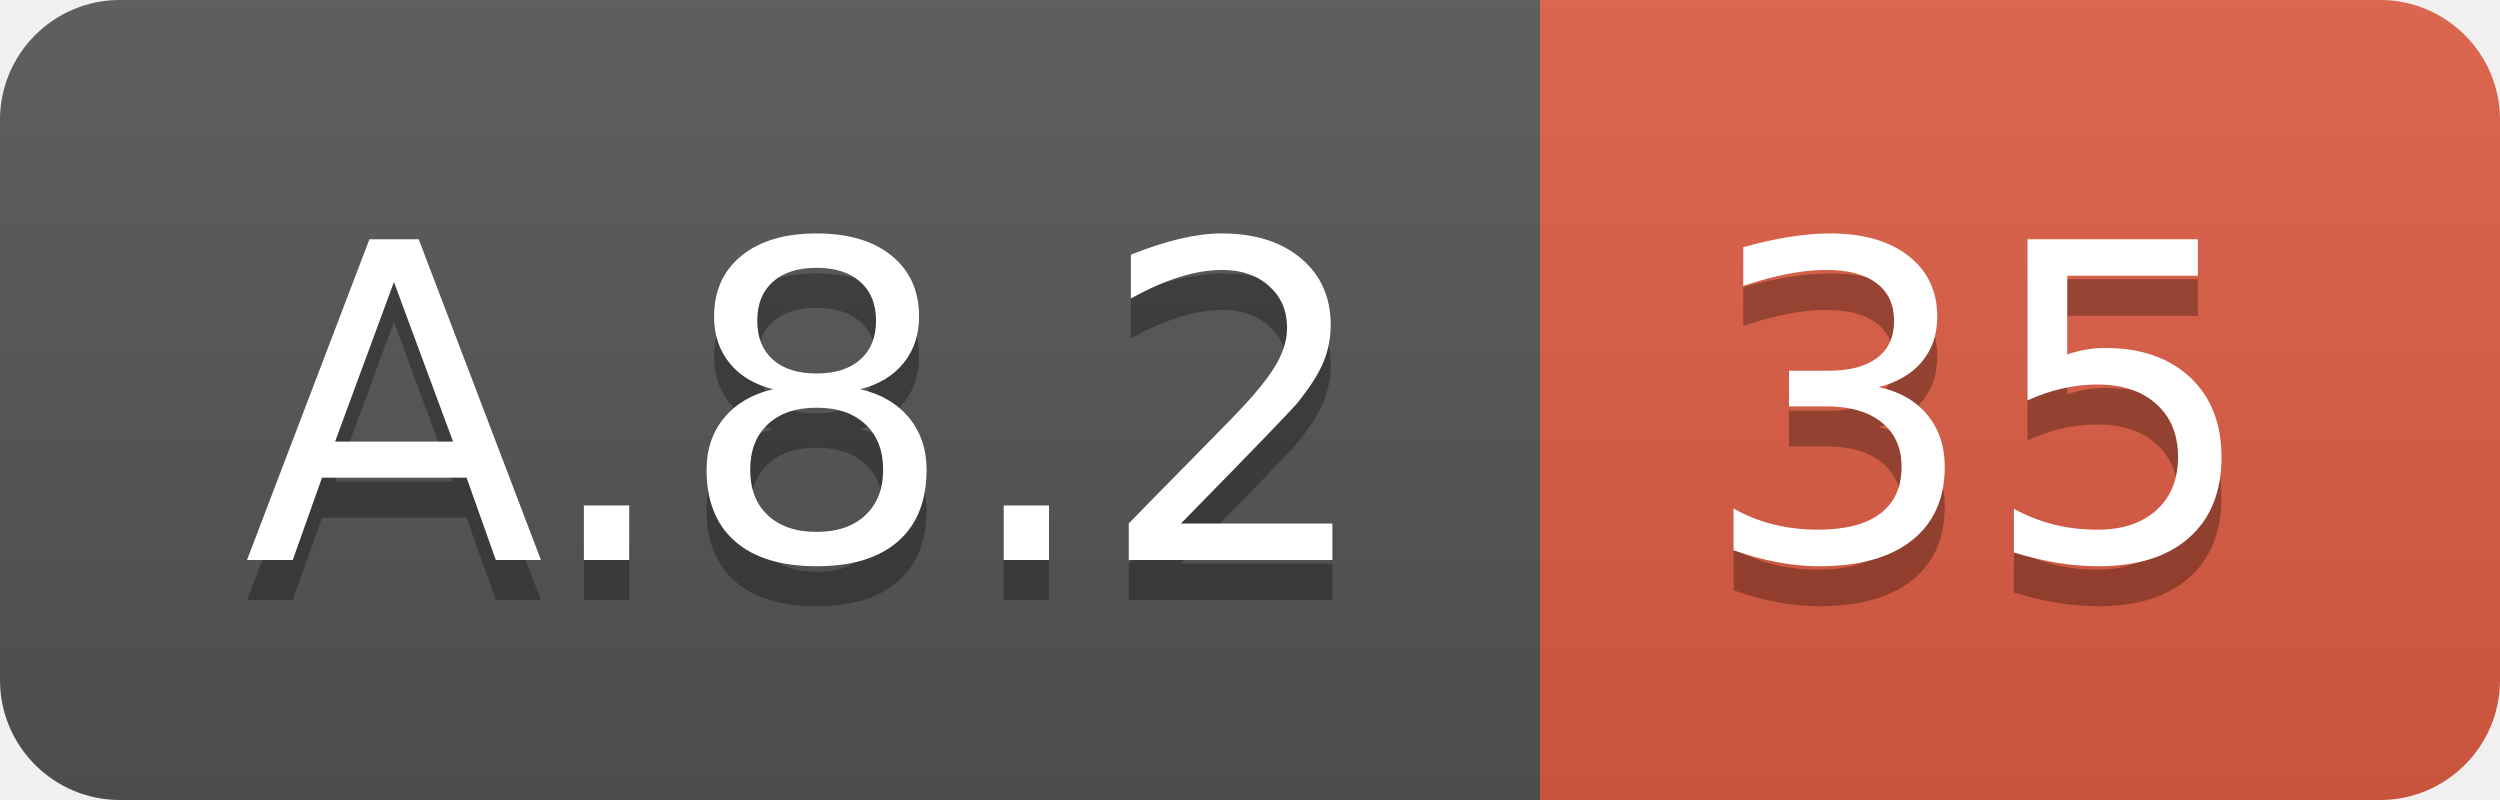
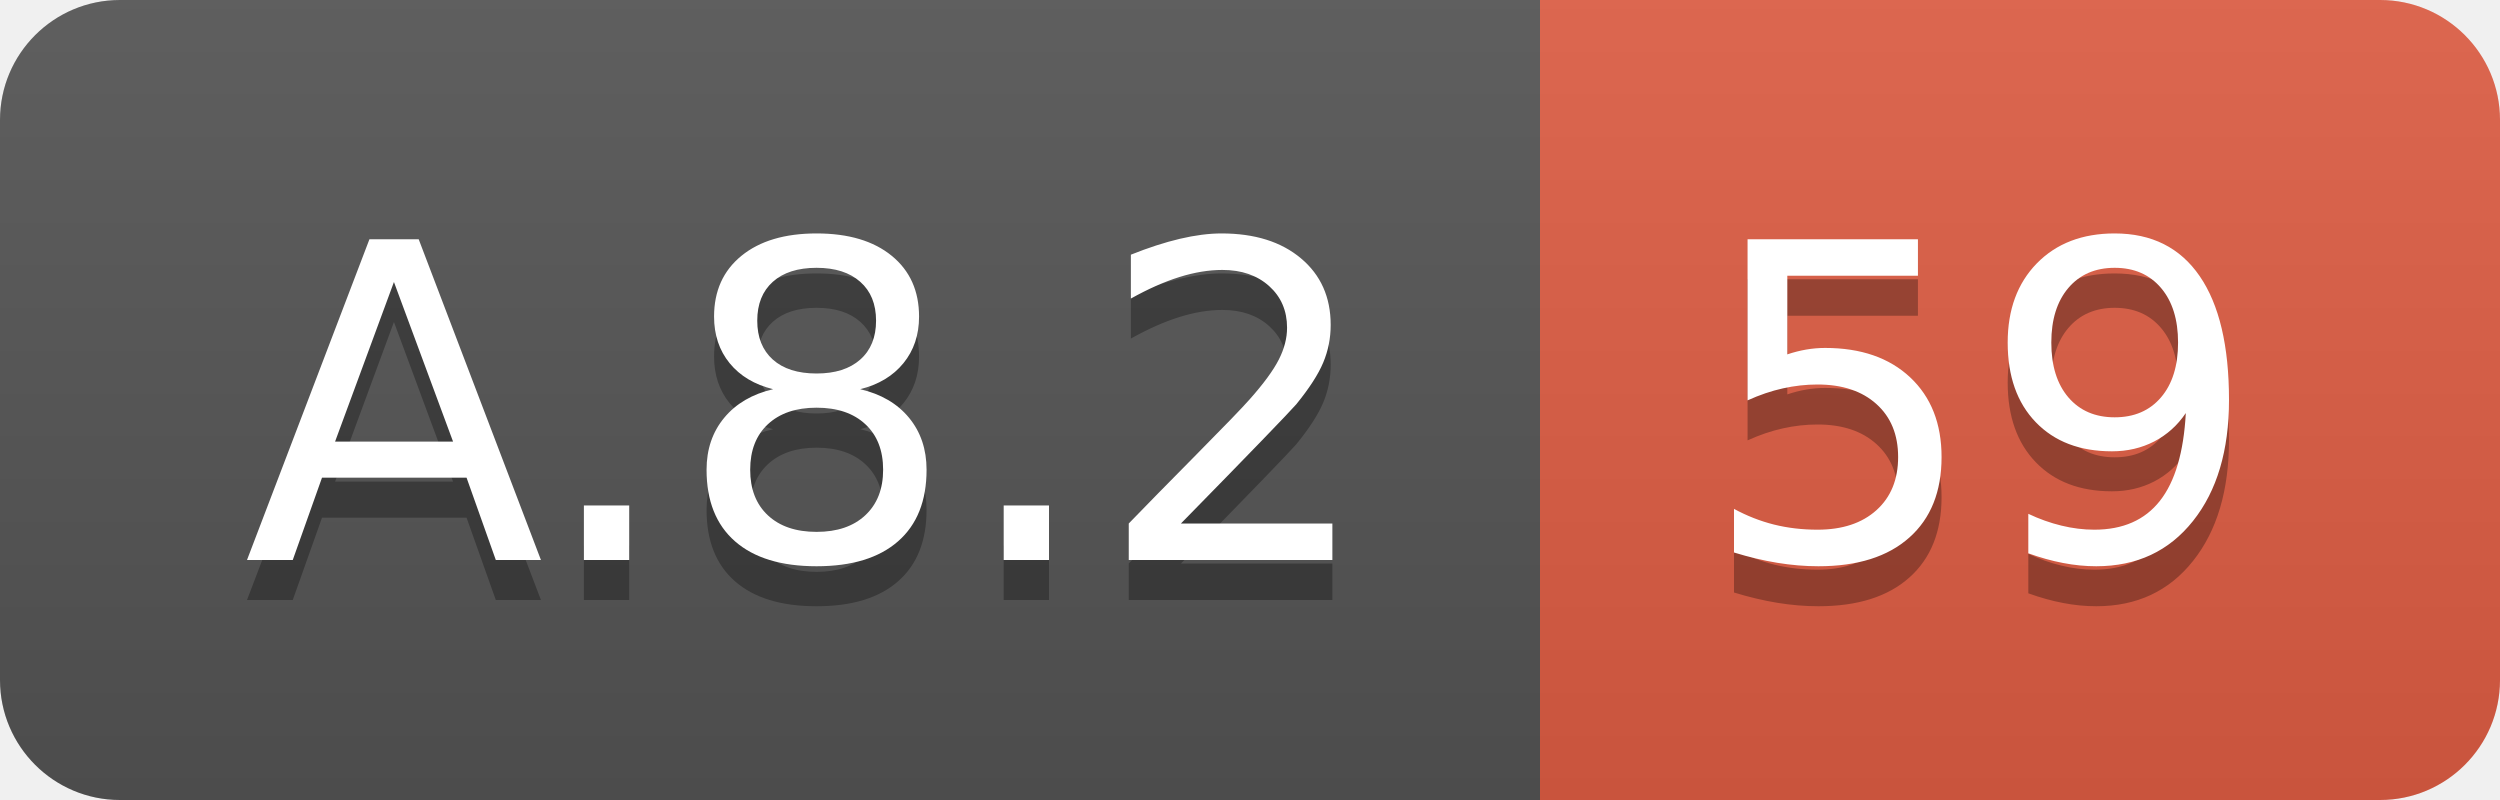
<svg xmlns="http://www.w3.org/2000/svg" width="62.5" height="20">
  <linearGradient id="smooth" x2="0" y2="100%">
    <stop offset="0" stop-color="#bbb" stop-opacity=".1" />
    <stop offset="1" stop-opacity=".1" />
  </linearGradient>
  <clipPath id="round">
    <rect width="62.5" height="20" rx="3" fill="#fff" />
  </clipPath>
  <g clip-path="url(#round)">
    <rect width="38.5" height="20" fill="#555" />
    <rect x="38.5" width="24.0" height="20" fill="#e05d44" />
    <rect width="62.5" height="20" fill="url(#smooth)" />
  </g>
  <g fill="#fff" text-anchor="middle" font-family="DejaVu Sans,Verdana,Geneva,sans-serif" font-size="110">
    <text x="202.5" y="150" fill="#010101" fill-opacity=".3" transform="scale(0.1)" textLength="285.0" lengthAdjust="spacing">A.8.2</text>
    <text x="202.5" y="140" transform="scale(0.1)" textLength="285.0" lengthAdjust="spacing">A.8.2</text>
-     <text x="495.0" y="150" fill="#010101" fill-opacity=".3" transform="scale(0.1)" textLength="140.0" lengthAdjust="spacing">35</text>
-     <text x="495.0" y="140" transform="scale(0.1)" textLength="140.0" lengthAdjust="spacing">35</text>
+     <text x="495.0" y="150" fill="#010101" fill-opacity=".3" transform="scale(0.1)" textLength="140.0" lengthAdjust="spacing">59</text>
+     <text x="495.0" y="140" transform="scale(0.1)" textLength="140.0" lengthAdjust="spacing">59</text>
  </g>
</svg>
